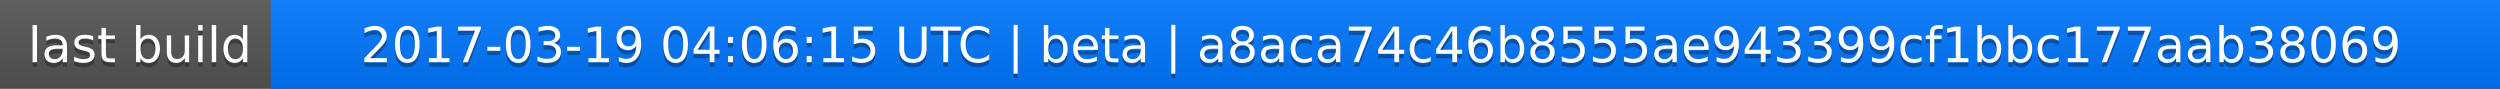
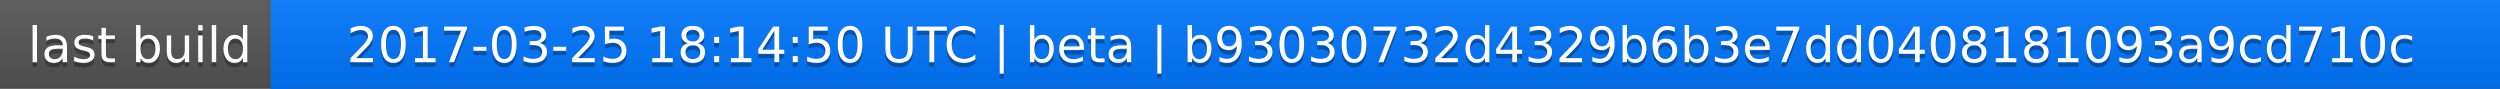
<svg xmlns="http://www.w3.org/2000/svg" width="563" height="20">
  <linearGradient id="a" x2="0" y2="100%">
    <stop offset="0" stop-color="#bbb" stop-opacity=".1" />
    <stop offset="1" stop-opacity=".1" />
  </linearGradient>
  <rect rx="0" width="563" height="20" fill="#555" />
  <rect rx="0" x="61" width="502" height="20" fill="#07f" />
  <path fill="#07f" d="M61 0h4v20h-4z" />
  <rect rx="0" width="563" height="20" fill="url(#a)" />
  <g fill="#fff" text-anchor="middle" font-family="DejaVu Sans,Verdana,Geneva,sans-serif" font-size="11">
    <text x="31.5" y="15" fill="#010101" fill-opacity=".3">last build</text>
    <text x="31.5" y="14">last build</text>
-     <text x="311" y="15" fill="#010101" fill-opacity=".3">2017-03-19 04:06:15 UTC | beta | a8aca74c46b8555ae943399cf1bbc177aab38069</text>
-     <text x="311" y="14">2017-03-19 04:06:15 UTC | beta | a8aca74c46b8555ae943399cf1bbc177aab38069</text>
+     <text x="311" y="15" fill="#010101" fill-opacity=".3">2017-03-25 18:14:50 UTC | beta | b93030732d4329b6b3e7dd0408181093a9cd710c</text>
+     <text x="311" y="14">2017-03-25 18:14:50 UTC | beta | b93030732d4329b6b3e7dd0408181093a9cd710c</text>
  </g>
</svg>
